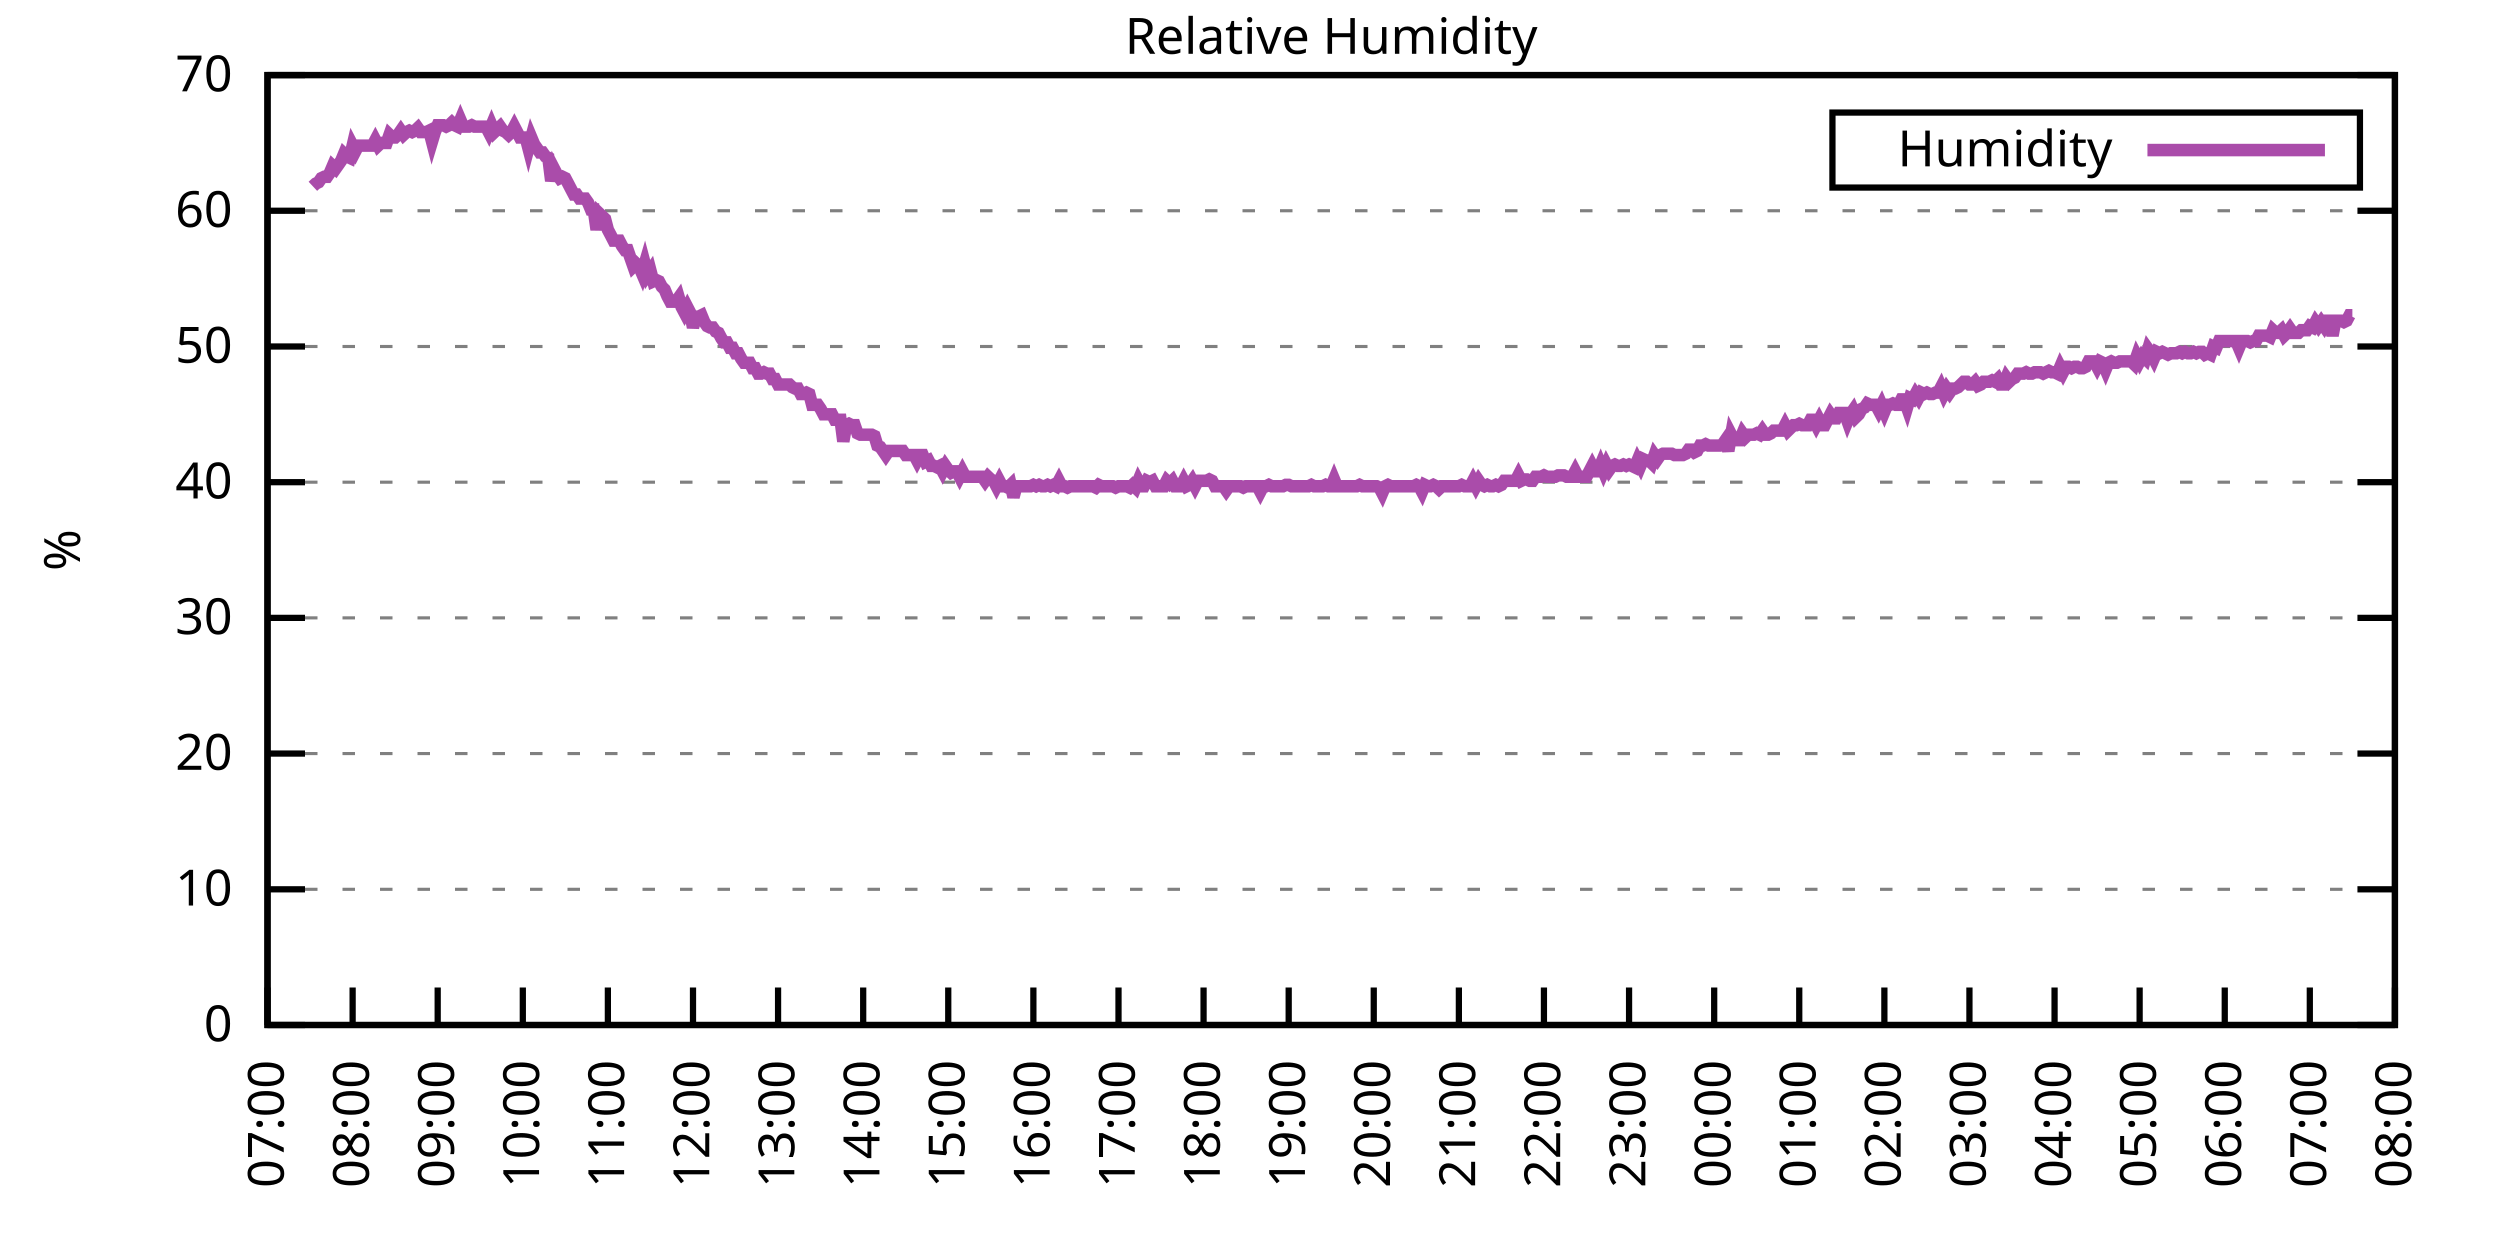
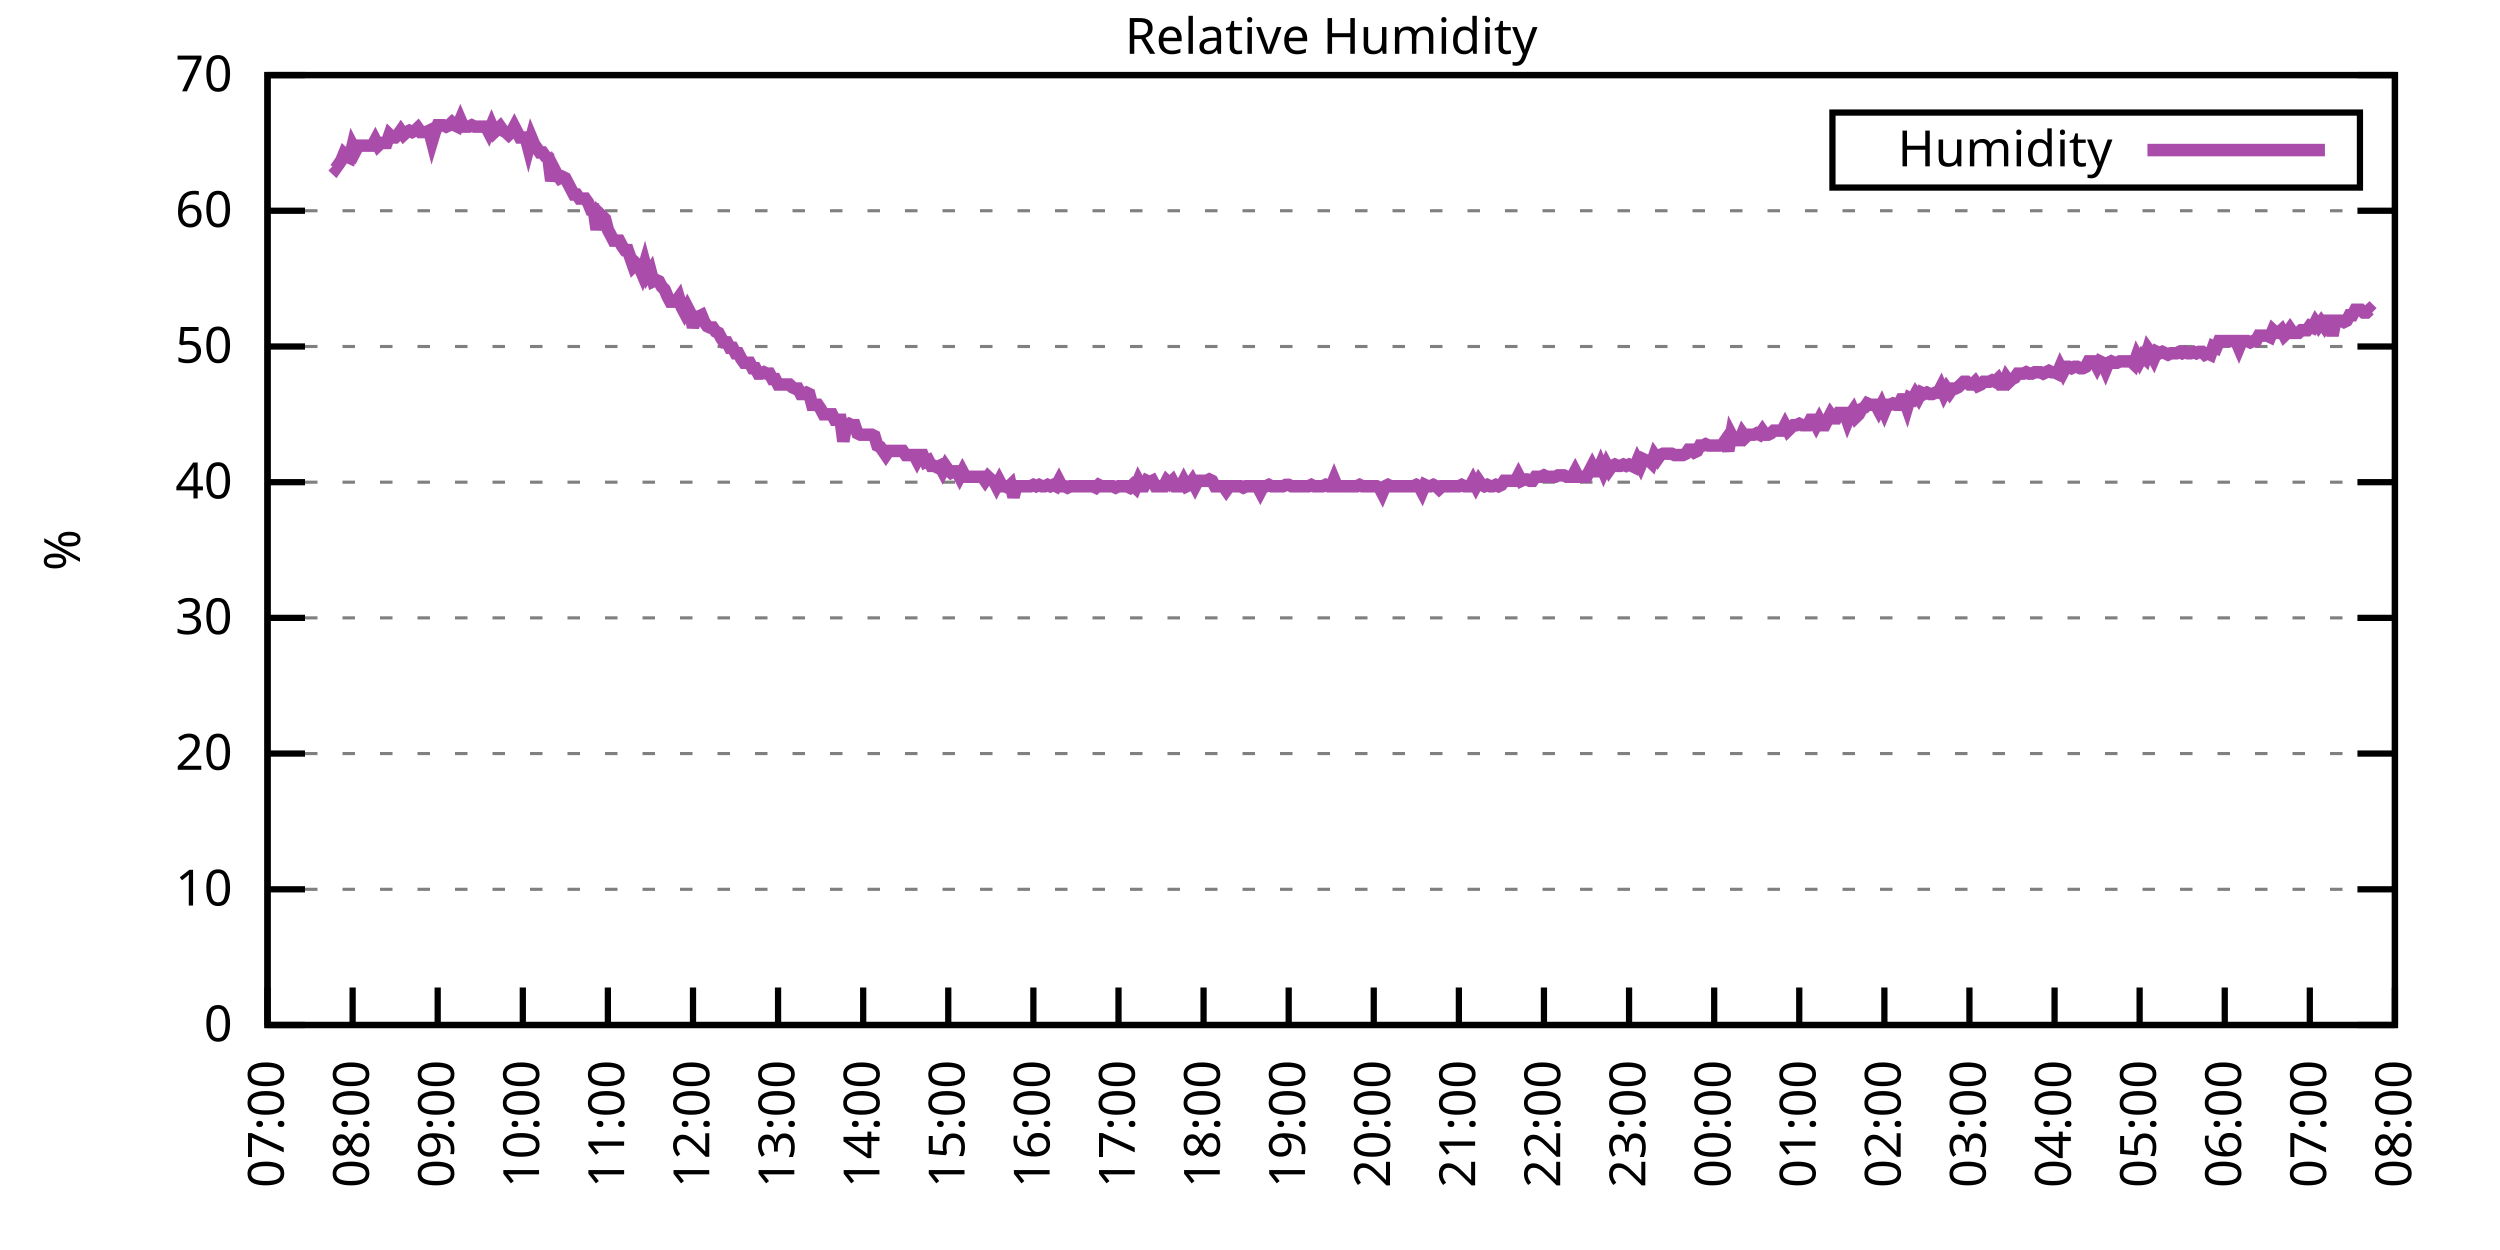
<svg xmlns="http://www.w3.org/2000/svg" xmlns:xlink="http://www.w3.org/1999/xlink" width="400" height="200" viewBox="0 0 400 200">
  <g id="gnuplot_canvas">
    <rect x="0" y="0" width="400" height="200" fill="none" />
    <defs>
      <circle id="gpDot" r="0.5" stroke-width="0.5" stroke="currentColor" />
      <path id="gpPt0" stroke-width="0.333" stroke="currentColor" d="M-1,0 h2 M0,-1 v2" />
      <path id="gpPt1" stroke-width="0.333" stroke="currentColor" d="M-1,-1 L1,1 M1,-1 L-1,1" />
      <path id="gpPt2" stroke-width="0.333" stroke="currentColor" d="M-1,0 L1,0 M0,-1 L0,1 M-1,-1 L1,1 M-1,1 L1,-1" />
      <rect id="gpPt3" stroke-width="0.333" stroke="currentColor" x="-1" y="-1" width="2" height="2" />
      <rect id="gpPt4" stroke-width="0.333" stroke="currentColor" fill="currentColor" x="-1" y="-1" width="2" height="2" />
      <circle id="gpPt5" stroke-width="0.333" stroke="currentColor" cx="0" cy="0" r="1" />
      <use xlink:href="#gpPt5" id="gpPt6" fill="currentColor" stroke="none" />
      <path id="gpPt7" stroke-width="0.333" stroke="currentColor" d="M0,-1.33 L-1.33,0.67 L1.33,0.67 z" />
      <use xlink:href="#gpPt7" id="gpPt8" fill="currentColor" stroke="none" />
      <use xlink:href="#gpPt7" id="gpPt9" stroke="currentColor" transform="rotate(180)" />
      <use xlink:href="#gpPt9" id="gpPt10" fill="currentColor" stroke="none" />
      <use xlink:href="#gpPt3" id="gpPt11" stroke="currentColor" transform="rotate(45)" />
      <use xlink:href="#gpPt11" id="gpPt12" fill="currentColor" stroke="none" />
      <path id="gpPt13" stroke-width="0.333" stroke="currentColor" d="M0,1.330 L1.265,0.411 L0.782,-1.067 L-0.782,-1.076 L-1.265,0.411 z" />
      <use xlink:href="#gpPt13" id="gpPt14" fill="currentColor" stroke="none" />
      <filter id="textbox" filterUnits="objectBoundingBox" x="0" y="0" height="1" width="1">
        <feFlood flood-color="white" flood-opacity="1" result="bgnd" />
        <feComposite in="SourceGraphic" in2="bgnd" operator="atop" />
      </filter>
      <filter id="greybox" filterUnits="objectBoundingBox" x="0" y="0" height="1" width="1">
        <feFlood flood-color="lightgrey" flood-opacity="1" result="grey" />
        <feComposite in="SourceGraphic" in2="grey" operator="atop" />
      </filter>
    </defs>
    <g fill="none" color="white" stroke="currentColor" stroke-width="1.00" stroke-linecap="butt" stroke-linejoin="miter">
</g>
    <g fill="none" color="black" stroke="currentColor" stroke-width="1.00" stroke-linecap="butt" stroke-linejoin="miter">
      <g stroke="none" shape-rendering="crispEdges">
        <polygon fill="rgb(255, 255, 255)" points="42.80,164.00 383.18,164.00 383.18,12.02 42.80,12.02 " />
      </g>
    </g>
    <g fill="none" color="black" stroke="currentColor" stroke-width="1.00" stroke-linecap="butt" stroke-linejoin="miter">
</g>
    <g fill="none" color="black" stroke="black" stroke-width="0.50" stroke-linecap="butt" stroke-linejoin="miter">
</g>
    <g fill="none" color="gray" stroke="currentColor" stroke-width="0.50" stroke-linecap="butt" stroke-linejoin="miter">
      <path stroke="gray" stroke-dasharray="2,4" class="gridline" d="M42.80,164.00 L383.19,164.00  " />
    </g>
    <g fill="none" color="gray" stroke="gray" stroke-width="1.00" stroke-linecap="butt" stroke-linejoin="miter">
</g>
    <g fill="none" color="black" stroke="currentColor" stroke-width="1.00" stroke-linecap="butt" stroke-linejoin="miter">
      <path stroke="black" d="M42.80,164.00 L48.80,164.00 M383.19,164.00 L377.19,164.00  " />
      <g transform="translate(37.20,166.60)" stroke="none" fill="black" font-family="Sans" font-size="8.00" text-anchor="end">
        <text>
          <tspan font-family="Sans"> 0</tspan>
        </text>
      </g>
    </g>
    <g fill="none" color="black" stroke="currentColor" stroke-width="1.00" stroke-linecap="butt" stroke-linejoin="miter">
</g>
    <g fill="none" color="black" stroke="black" stroke-width="0.50" stroke-linecap="butt" stroke-linejoin="miter">
</g>
    <g fill="none" color="gray" stroke="currentColor" stroke-width="0.50" stroke-linecap="butt" stroke-linejoin="miter">
      <path stroke="gray" stroke-dasharray="2,4" class="gridline" d="M42.80,142.29 L383.19,142.29  " />
    </g>
    <g fill="none" color="gray" stroke="gray" stroke-width="1.00" stroke-linecap="butt" stroke-linejoin="miter">
</g>
    <g fill="none" color="black" stroke="currentColor" stroke-width="1.00" stroke-linecap="butt" stroke-linejoin="miter">
      <path stroke="black" d="M42.80,142.29 L48.80,142.29 M383.19,142.29 L377.19,142.29  " />
      <g transform="translate(37.20,144.89)" stroke="none" fill="black" font-family="Sans" font-size="8.00" text-anchor="end">
        <text>
          <tspan font-family="Sans"> 10</tspan>
        </text>
      </g>
    </g>
    <g fill="none" color="black" stroke="currentColor" stroke-width="1.00" stroke-linecap="butt" stroke-linejoin="miter">
</g>
    <g fill="none" color="black" stroke="black" stroke-width="0.50" stroke-linecap="butt" stroke-linejoin="miter">
</g>
    <g fill="none" color="gray" stroke="currentColor" stroke-width="0.50" stroke-linecap="butt" stroke-linejoin="miter">
      <path stroke="gray" stroke-dasharray="2,4" class="gridline" d="M42.80,120.57 L383.19,120.57  " />
    </g>
    <g fill="none" color="gray" stroke="gray" stroke-width="1.00" stroke-linecap="butt" stroke-linejoin="miter">
</g>
    <g fill="none" color="black" stroke="currentColor" stroke-width="1.00" stroke-linecap="butt" stroke-linejoin="miter">
      <path stroke="black" d="M42.80,120.57 L48.80,120.57 M383.19,120.57 L377.19,120.57  " />
      <g transform="translate(37.20,123.17)" stroke="none" fill="black" font-family="Sans" font-size="8.00" text-anchor="end">
        <text>
          <tspan font-family="Sans"> 20</tspan>
        </text>
      </g>
    </g>
    <g fill="none" color="black" stroke="currentColor" stroke-width="1.00" stroke-linecap="butt" stroke-linejoin="miter">
</g>
    <g fill="none" color="black" stroke="black" stroke-width="0.50" stroke-linecap="butt" stroke-linejoin="miter">
</g>
    <g fill="none" color="gray" stroke="currentColor" stroke-width="0.50" stroke-linecap="butt" stroke-linejoin="miter">
      <path stroke="gray" stroke-dasharray="2,4" class="gridline" d="M42.80,98.86 L383.19,98.86  " />
    </g>
    <g fill="none" color="gray" stroke="gray" stroke-width="1.00" stroke-linecap="butt" stroke-linejoin="miter">
</g>
    <g fill="none" color="black" stroke="currentColor" stroke-width="1.00" stroke-linecap="butt" stroke-linejoin="miter">
      <path stroke="black" d="M42.80,98.86 L48.80,98.86 M383.19,98.86 L377.19,98.86  " />
      <g transform="translate(37.20,101.46)" stroke="none" fill="black" font-family="Sans" font-size="8.00" text-anchor="end">
        <text>
          <tspan font-family="Sans"> 30</tspan>
        </text>
      </g>
    </g>
    <g fill="none" color="black" stroke="currentColor" stroke-width="1.00" stroke-linecap="butt" stroke-linejoin="miter">
</g>
    <g fill="none" color="black" stroke="black" stroke-width="0.50" stroke-linecap="butt" stroke-linejoin="miter">
</g>
    <g fill="none" color="gray" stroke="currentColor" stroke-width="0.50" stroke-linecap="butt" stroke-linejoin="miter">
      <path stroke="gray" stroke-dasharray="2,4" class="gridline" d="M42.80,77.15 L383.19,77.15  " />
    </g>
    <g fill="none" color="gray" stroke="gray" stroke-width="1.00" stroke-linecap="butt" stroke-linejoin="miter">
</g>
    <g fill="none" color="black" stroke="currentColor" stroke-width="1.00" stroke-linecap="butt" stroke-linejoin="miter">
      <path stroke="black" d="M42.80,77.15 L48.80,77.15 M383.19,77.15 L377.19,77.15  " />
      <g transform="translate(37.20,79.75)" stroke="none" fill="black" font-family="Sans" font-size="8.00" text-anchor="end">
        <text>
          <tspan font-family="Sans"> 40</tspan>
        </text>
      </g>
    </g>
    <g fill="none" color="black" stroke="currentColor" stroke-width="1.00" stroke-linecap="butt" stroke-linejoin="miter">
</g>
    <g fill="none" color="black" stroke="black" stroke-width="0.50" stroke-linecap="butt" stroke-linejoin="miter">
</g>
    <g fill="none" color="gray" stroke="currentColor" stroke-width="0.50" stroke-linecap="butt" stroke-linejoin="miter">
      <path stroke="gray" stroke-dasharray="2,4" class="gridline" d="M42.80,55.44 L383.19,55.44  " />
    </g>
    <g fill="none" color="gray" stroke="gray" stroke-width="1.00" stroke-linecap="butt" stroke-linejoin="miter">
</g>
    <g fill="none" color="black" stroke="currentColor" stroke-width="1.00" stroke-linecap="butt" stroke-linejoin="miter">
      <path stroke="black" d="M42.80,55.44 L48.80,55.44 M383.19,55.44 L377.19,55.44  " />
      <g transform="translate(37.20,58.04)" stroke="none" fill="black" font-family="Sans" font-size="8.00" text-anchor="end">
        <text>
          <tspan font-family="Sans"> 50</tspan>
        </text>
      </g>
    </g>
    <g fill="none" color="black" stroke="currentColor" stroke-width="1.00" stroke-linecap="butt" stroke-linejoin="miter">
</g>
    <g fill="none" color="black" stroke="black" stroke-width="0.50" stroke-linecap="butt" stroke-linejoin="miter">
</g>
    <g fill="none" color="gray" stroke="currentColor" stroke-width="0.50" stroke-linecap="butt" stroke-linejoin="miter">
      <path stroke="gray" stroke-dasharray="2,4" class="gridline" d="M42.80,33.72 L383.19,33.72  " />
    </g>
    <g fill="none" color="gray" stroke="gray" stroke-width="1.00" stroke-linecap="butt" stroke-linejoin="miter">
</g>
    <g fill="none" color="black" stroke="currentColor" stroke-width="1.00" stroke-linecap="butt" stroke-linejoin="miter">
      <path stroke="black" d="M42.80,33.72 L48.80,33.72 M383.19,33.72 L377.19,33.72  " />
      <g transform="translate(37.20,36.32)" stroke="none" fill="black" font-family="Sans" font-size="8.00" text-anchor="end">
        <text>
          <tspan font-family="Sans"> 60</tspan>
        </text>
      </g>
    </g>
    <g fill="none" color="black" stroke="currentColor" stroke-width="1.00" stroke-linecap="butt" stroke-linejoin="miter">
</g>
    <g fill="none" color="black" stroke="black" stroke-width="0.50" stroke-linecap="butt" stroke-linejoin="miter">
</g>
    <g fill="none" color="gray" stroke="currentColor" stroke-width="0.50" stroke-linecap="butt" stroke-linejoin="miter">
      <path stroke="gray" stroke-dasharray="2,4" class="gridline" d="M42.80,12.01 L383.19,12.01  " />
    </g>
    <g fill="none" color="gray" stroke="gray" stroke-width="1.00" stroke-linecap="butt" stroke-linejoin="miter">
</g>
    <g fill="none" color="black" stroke="currentColor" stroke-width="1.00" stroke-linecap="butt" stroke-linejoin="miter">
      <path stroke="black" d="M42.80,12.01 L48.80,12.01 M383.19,12.01 L377.19,12.01  " />
      <g transform="translate(37.20,14.61)" stroke="none" fill="black" font-family="Sans" font-size="8.00" text-anchor="end">
        <text>
          <tspan font-family="Sans"> 70</tspan>
        </text>
      </g>
    </g>
    <g fill="none" color="black" stroke="currentColor" stroke-width="1.00" stroke-linecap="butt" stroke-linejoin="miter">
      <path stroke="black" d="M42.80,164.00 L42.80,158.00  " />
      <g transform="translate(45.40,169.60) rotate(270.00)" stroke="none" fill="black" font-family="Sans" font-size="8.00" text-anchor="end">
        <text>
          <tspan font-family="Sans">07:00</tspan>
        </text>
      </g>
    </g>
    <g fill="none" color="black" stroke="currentColor" stroke-width="1.00" stroke-linecap="butt" stroke-linejoin="miter">
      <path stroke="black" d="M56.42,164.00 L56.42,158.00  " />
      <g transform="translate(59.02,169.60) rotate(270.00)" stroke="none" fill="black" font-family="Sans" font-size="8.00" text-anchor="end">
        <text>
          <tspan font-family="Sans">08:00</tspan>
        </text>
      </g>
    </g>
    <g fill="none" color="black" stroke="currentColor" stroke-width="1.00" stroke-linecap="butt" stroke-linejoin="miter">
      <path stroke="black" d="M70.03,164.00 L70.03,158.00  " />
      <g transform="translate(72.63,169.60) rotate(270.00)" stroke="none" fill="black" font-family="Sans" font-size="8.00" text-anchor="end">
        <text>
          <tspan font-family="Sans">09:00</tspan>
        </text>
      </g>
    </g>
    <g fill="none" color="black" stroke="currentColor" stroke-width="1.00" stroke-linecap="butt" stroke-linejoin="miter">
      <path stroke="black" d="M83.65,164.00 L83.65,158.00  " />
      <g transform="translate(86.25,169.60) rotate(270.00)" stroke="none" fill="black" font-family="Sans" font-size="8.00" text-anchor="end">
        <text>
          <tspan font-family="Sans">10:00</tspan>
        </text>
      </g>
    </g>
    <g fill="none" color="black" stroke="currentColor" stroke-width="1.00" stroke-linecap="butt" stroke-linejoin="miter">
      <path stroke="black" d="M97.26,164.00 L97.26,158.00  " />
      <g transform="translate(99.86,169.60) rotate(270.00)" stroke="none" fill="black" font-family="Sans" font-size="8.00" text-anchor="end">
        <text>
          <tspan font-family="Sans">11:00</tspan>
        </text>
      </g>
    </g>
    <g fill="none" color="black" stroke="currentColor" stroke-width="1.00" stroke-linecap="butt" stroke-linejoin="miter">
      <path stroke="black" d="M110.88,164.00 L110.88,158.00  " />
      <g transform="translate(113.48,169.60) rotate(270.00)" stroke="none" fill="black" font-family="Sans" font-size="8.00" text-anchor="end">
        <text>
          <tspan font-family="Sans">12:00</tspan>
        </text>
      </g>
    </g>
    <g fill="none" color="black" stroke="currentColor" stroke-width="1.00" stroke-linecap="butt" stroke-linejoin="miter">
      <path stroke="black" d="M124.49,164.00 L124.49,158.00  " />
      <g transform="translate(127.09,169.60) rotate(270.00)" stroke="none" fill="black" font-family="Sans" font-size="8.00" text-anchor="end">
        <text>
          <tspan font-family="Sans">13:00</tspan>
        </text>
      </g>
    </g>
    <g fill="none" color="black" stroke="currentColor" stroke-width="1.00" stroke-linecap="butt" stroke-linejoin="miter">
      <path stroke="black" d="M138.11,164.00 L138.11,158.00  " />
      <g transform="translate(140.71,169.60) rotate(270.00)" stroke="none" fill="black" font-family="Sans" font-size="8.00" text-anchor="end">
        <text>
          <tspan font-family="Sans">14:00</tspan>
        </text>
      </g>
    </g>
    <g fill="none" color="black" stroke="currentColor" stroke-width="1.00" stroke-linecap="butt" stroke-linejoin="miter">
      <path stroke="black" d="M151.72,164.00 L151.72,158.00  " />
      <g transform="translate(154.32,169.60) rotate(270.00)" stroke="none" fill="black" font-family="Sans" font-size="8.00" text-anchor="end">
        <text>
          <tspan font-family="Sans">15:00</tspan>
        </text>
      </g>
    </g>
    <g fill="none" color="black" stroke="currentColor" stroke-width="1.00" stroke-linecap="butt" stroke-linejoin="miter">
      <path stroke="black" d="M165.34,164.00 L165.34,158.00  " />
      <g transform="translate(167.94,169.60) rotate(270.00)" stroke="none" fill="black" font-family="Sans" font-size="8.00" text-anchor="end">
        <text>
          <tspan font-family="Sans">16:00</tspan>
        </text>
      </g>
    </g>
    <g fill="none" color="black" stroke="currentColor" stroke-width="1.00" stroke-linecap="butt" stroke-linejoin="miter">
      <path stroke="black" d="M178.96,164.00 L178.96,158.00  " />
      <g transform="translate(181.56,169.60) rotate(270.00)" stroke="none" fill="black" font-family="Sans" font-size="8.00" text-anchor="end">
        <text>
          <tspan font-family="Sans">17:00</tspan>
        </text>
      </g>
    </g>
    <g fill="none" color="black" stroke="currentColor" stroke-width="1.00" stroke-linecap="butt" stroke-linejoin="miter">
      <path stroke="black" d="M192.57,164.00 L192.57,158.00  " />
      <g transform="translate(195.17,169.60) rotate(270.00)" stroke="none" fill="black" font-family="Sans" font-size="8.00" text-anchor="end">
        <text>
          <tspan font-family="Sans">18:00</tspan>
        </text>
      </g>
    </g>
    <g fill="none" color="black" stroke="currentColor" stroke-width="1.00" stroke-linecap="butt" stroke-linejoin="miter">
      <path stroke="black" d="M206.19,164.00 L206.19,158.00  " />
      <g transform="translate(208.79,169.60) rotate(270.00)" stroke="none" fill="black" font-family="Sans" font-size="8.00" text-anchor="end">
        <text>
          <tspan font-family="Sans">19:00</tspan>
        </text>
      </g>
    </g>
    <g fill="none" color="black" stroke="currentColor" stroke-width="1.00" stroke-linecap="butt" stroke-linejoin="miter">
      <path stroke="black" d="M219.80,164.00 L219.80,158.00  " />
      <g transform="translate(222.40,169.60) rotate(270.00)" stroke="none" fill="black" font-family="Sans" font-size="8.00" text-anchor="end">
        <text>
          <tspan font-family="Sans">20:00</tspan>
        </text>
      </g>
    </g>
    <g fill="none" color="black" stroke="currentColor" stroke-width="1.00" stroke-linecap="butt" stroke-linejoin="miter">
      <path stroke="black" d="M233.42,164.00 L233.42,158.00  " />
      <g transform="translate(236.02,169.60) rotate(270.00)" stroke="none" fill="black" font-family="Sans" font-size="8.00" text-anchor="end">
        <text>
          <tspan font-family="Sans">21:00</tspan>
        </text>
      </g>
    </g>
    <g fill="none" color="black" stroke="currentColor" stroke-width="1.00" stroke-linecap="butt" stroke-linejoin="miter">
      <path stroke="black" d="M247.03,164.00 L247.03,158.00  " />
      <g transform="translate(249.63,169.60) rotate(270.00)" stroke="none" fill="black" font-family="Sans" font-size="8.00" text-anchor="end">
        <text>
          <tspan font-family="Sans">22:00</tspan>
        </text>
      </g>
    </g>
    <g fill="none" color="black" stroke="currentColor" stroke-width="1.00" stroke-linecap="butt" stroke-linejoin="miter">
      <path stroke="black" d="M260.65,164.00 L260.65,158.00  " />
      <g transform="translate(263.25,169.60) rotate(270.00)" stroke="none" fill="black" font-family="Sans" font-size="8.00" text-anchor="end">
        <text>
          <tspan font-family="Sans">23:00</tspan>
        </text>
      </g>
    </g>
    <g fill="none" color="black" stroke="currentColor" stroke-width="1.00" stroke-linecap="butt" stroke-linejoin="miter">
      <path stroke="black" d="M274.27,164.00 L274.27,158.00  " />
      <g transform="translate(276.87,169.60) rotate(270.00)" stroke="none" fill="black" font-family="Sans" font-size="8.00" text-anchor="end">
        <text>
          <tspan font-family="Sans">00:00</tspan>
        </text>
      </g>
    </g>
    <g fill="none" color="black" stroke="currentColor" stroke-width="1.00" stroke-linecap="butt" stroke-linejoin="miter">
      <path stroke="black" d="M287.88,164.00 L287.88,158.00  " />
      <g transform="translate(290.48,169.60) rotate(270.00)" stroke="none" fill="black" font-family="Sans" font-size="8.00" text-anchor="end">
        <text>
          <tspan font-family="Sans">01:00</tspan>
        </text>
      </g>
    </g>
    <g fill="none" color="black" stroke="currentColor" stroke-width="1.00" stroke-linecap="butt" stroke-linejoin="miter">
      <path stroke="black" d="M301.50,164.00 L301.50,158.00  " />
      <g transform="translate(304.10,169.60) rotate(270.00)" stroke="none" fill="black" font-family="Sans" font-size="8.00" text-anchor="end">
        <text>
          <tspan font-family="Sans">02:00</tspan>
        </text>
      </g>
    </g>
    <g fill="none" color="black" stroke="currentColor" stroke-width="1.00" stroke-linecap="butt" stroke-linejoin="miter">
      <path stroke="black" d="M315.11,164.00 L315.11,158.00  " />
      <g transform="translate(317.71,169.60) rotate(270.00)" stroke="none" fill="black" font-family="Sans" font-size="8.00" text-anchor="end">
        <text>
          <tspan font-family="Sans">03:00</tspan>
        </text>
      </g>
    </g>
    <g fill="none" color="black" stroke="currentColor" stroke-width="1.00" stroke-linecap="butt" stroke-linejoin="miter">
      <path stroke="black" d="M328.73,164.00 L328.73,158.00  " />
      <g transform="translate(331.33,169.60) rotate(270.00)" stroke="none" fill="black" font-family="Sans" font-size="8.00" text-anchor="end">
        <text>
          <tspan font-family="Sans">04:00</tspan>
        </text>
      </g>
    </g>
    <g fill="none" color="black" stroke="currentColor" stroke-width="1.00" stroke-linecap="butt" stroke-linejoin="miter">
      <path stroke="black" d="M342.34,164.00 L342.34,158.00  " />
      <g transform="translate(344.94,169.60) rotate(270.00)" stroke="none" fill="black" font-family="Sans" font-size="8.00" text-anchor="end">
        <text>
          <tspan font-family="Sans">05:00</tspan>
        </text>
      </g>
    </g>
    <g fill="none" color="black" stroke="currentColor" stroke-width="1.00" stroke-linecap="butt" stroke-linejoin="miter">
      <path stroke="black" d="M355.96,164.00 L355.96,158.00  " />
      <g transform="translate(358.56,169.60) rotate(270.00)" stroke="none" fill="black" font-family="Sans" font-size="8.00" text-anchor="end">
        <text>
          <tspan font-family="Sans">06:00</tspan>
        </text>
      </g>
    </g>
    <g fill="none" color="black" stroke="currentColor" stroke-width="1.00" stroke-linecap="butt" stroke-linejoin="miter">
      <path stroke="black" d="M369.57,164.00 L369.57,158.00  " />
      <g transform="translate(372.17,169.60) rotate(270.00)" stroke="none" fill="black" font-family="Sans" font-size="8.00" text-anchor="end">
        <text>
          <tspan font-family="Sans">07:00</tspan>
        </text>
      </g>
    </g>
    <g fill="none" color="black" stroke="currentColor" stroke-width="1.00" stroke-linecap="butt" stroke-linejoin="miter">
      <path stroke="black" d="M383.19,164.00 L383.19,158.00  " />
      <g transform="translate(385.79,169.60) rotate(270.00)" stroke="none" fill="black" font-family="Sans" font-size="8.00" text-anchor="end">
        <text>
          <tspan font-family="Sans">08:00</tspan>
        </text>
      </g>
    </g>
    <g fill="none" color="black" stroke="currentColor" stroke-width="1.00" stroke-linecap="butt" stroke-linejoin="miter">
</g>
    <g fill="none" color="black" stroke="currentColor" stroke-width="1.00" stroke-linecap="butt" stroke-linejoin="miter">
      <path stroke="black" d="M42.80,12.01 L42.80,164.00 L383.19,164.00 L383.19,12.01 L42.80,12.01 Z  " />
    </g>
    <g fill="none" color="black" stroke="currentColor" stroke-width="1.00" stroke-linecap="butt" stroke-linejoin="miter">
</g>
    <g fill="none" color="black" stroke="currentColor" stroke-width="1.00" stroke-linecap="butt" stroke-linejoin="miter">
      <path stroke="black" d="M293.19,30.01 L293.19,18.01 L377.59,18.01 L377.59,30.01 L293.19,30.01 Z  " />
    </g>
    <g id="Relative_Humidity_plot_1">
      <g fill="none" color="white" stroke="black" stroke-width="2.00" stroke-linecap="butt" stroke-linejoin="miter">
</g>
      <g fill="none" color="black" stroke="currentColor" stroke-width="2.00" stroke-linecap="butt" stroke-linejoin="miter">
        <g transform="translate(337.99,26.61)" stroke="none" fill="black" font-family="Sans" font-size="8.00" text-anchor="end">
          <text>
            <tspan font-family="Sans">Humidity</tspan>
          </text>
        </g>
      </g>
      <g fill="none" color="black" stroke="currentColor" stroke-width="2.00" stroke-linecap="butt" stroke-linejoin="miter">
-         <path stroke="rgb(170,  76, 170)" d="M343.59,24.01 L371.99,24.01 M50.06,29.81 L50.52,29.38 L50.97,29.16 L51.42,28.51 L51.88,28.29 L52.33,28.29   L52.78,27.64 L53.24,26.56 L53.69,26.99 L54.15,26.34 L54.60,25.69 L55.05,24.60 L55.51,25.04 L55.96,25.25   L56.42,23.30 L56.87,24.17 L57.32,23.30 L57.78,23.30 L58.23,23.30 L58.68,23.30 L59.14,23.30 L59.59,23.30   L60.05,22.43 L60.50,23.30 L60.95,22.87 L61.41,22.87 L61.86,22.87 L62.32,21.56 L62.77,22.00 L63.22,22.00   L63.68,21.56 L64.13,20.91 L64.58,21.56 L65.04,21.13 L65.49,20.91 L65.95,21.13 L66.40,20.91 L66.85,20.48   L67.31,21.13 L67.76,21.13 L68.22,21.13 L68.67,20.91 L69.12,22.65 L69.58,21.13 L70.03,20.04 L70.49,20.04   L70.94,20.04 L71.39,20.26 L71.85,20.04 L72.30,19.61 L72.75,20.04 L73.21,20.26 L73.66,19.18 L74.12,20.26   L74.57,20.26 L75.02,20.26 L75.48,20.04 L75.93,20.26 L76.39,20.26 L76.84,20.26 L77.29,20.26 L77.75,20.26   L78.20,21.13 L78.65,20.04 L79.11,21.13 L79.56,20.70 L80.02,20.26 L80.47,20.91 L80.92,21.13 L81.38,21.56   L81.83,21.13 L82.29,20.26 L82.74,21.13 L83.19,22.00 L83.65,22.00 L84.10,22.00 L84.55,23.73 L85.01,22.00   L85.46,23.08 L85.92,23.73 L86.37,24.39 L86.82,24.39 L87.28,25.04 L87.73,25.25 L88.19,28.95 L88.64,26.99   L89.09,27.86 L89.55,28.51 L90.00,28.29 L90.45,28.51 L90.91,29.38 L91.36,30.25 L91.82,31.12 L92.27,31.12   L92.72,31.77 L93.18,31.77 L93.63,31.77 L94.09,32.42 L94.54,33.51 L94.99,33.51 L95.45,36.76 L95.90,34.16   L96.35,34.59 L96.81,35.03 L97.26,36.76 L97.72,37.63 L98.17,38.50 L98.62,38.50 L99.08,38.50 L99.53,39.37   L99.99,40.02 L100.44,40.02 L100.89,41.32 L101.35,42.63 L101.80,42.19 L102.25,42.63 L102.71,43.71 L103.16,42.19   L103.62,43.93 L104.07,43.28 L104.52,45.01 L104.98,44.80 L105.43,45.01 L105.89,45.88 L106.34,46.32 L106.79,47.40   L107.25,48.27 L107.70,48.27 L108.15,48.27 L108.61,47.62 L109.06,49.14 L109.52,50.01 L109.97,49.14 L110.42,50.01   L110.88,52.40 L111.33,50.66 L111.79,50.66 L112.24,50.44 L112.69,51.53 L113.15,52.18 L113.60,52.40 L114.05,52.40   L114.51,53.05 L114.96,53.26 L115.42,54.13 L115.87,54.78 L116.32,54.78 L116.78,55.65 L117.23,55.65 L117.69,56.52   L118.14,56.52 L118.59,57.39 L119.05,58.04 L119.50,58.04 L119.96,58.04 L120.41,58.91 L120.86,58.91 L121.32,59.78   L121.77,59.78 L122.22,59.56 L122.68,59.78 L123.13,59.78 L123.59,60.65 L124.04,60.65 L124.49,61.52 L124.95,61.52   L125.40,61.52 L125.86,61.52 L126.31,61.52 L126.76,61.95 L127.22,62.17 L127.67,62.17 L128.12,63.04 L128.58,63.04   L129.03,62.82 L129.49,63.04 L129.94,64.77 L130.39,64.77 L130.85,64.77 L131.30,65.42 L131.76,66.29 L132.21,66.29   L132.66,66.29 L133.12,66.29 L133.57,67.16 L134.02,67.16 L134.48,67.16 L134.93,70.63 L135.39,68.03 L135.84,67.81   L136.29,68.03 L136.75,68.03 L137.20,69.33 L137.66,69.55 L138.11,69.55 L138.56,69.55 L139.02,69.55 L139.47,69.55   L139.92,69.77 L140.38,71.29 L140.83,71.50 L141.29,72.15 L141.74,72.81 L142.19,72.15 L142.65,72.15 L143.10,72.15   L143.56,72.15 L144.01,72.15 L144.46,72.15 L144.92,72.81 L145.37,72.81 L145.82,72.81 L146.28,72.81 L146.73,73.67   L147.19,72.81 L147.64,72.81 L148.09,73.89 L148.55,73.67 L149.00,74.54 L149.46,74.54 L149.91,74.76 L150.36,74.54   L150.82,75.41 L151.27,74.54 L151.72,75.19 L152.18,75.63 L152.63,75.41 L153.09,75.41 L153.54,76.28 L153.99,75.41   L154.45,76.28 L154.90,76.28 L155.36,76.28 L155.81,76.28 L156.26,76.28 L156.72,76.28 L157.17,76.28 L157.62,76.93   L158.08,76.28 L158.53,76.71 L158.99,76.93 L159.44,77.80 L159.89,76.93 L160.35,77.80 L160.80,77.80 L161.26,78.02   L161.71,77.58 L162.16,79.54 L162.62,77.80 L163.07,77.80 L163.52,77.80 L163.98,77.80 L164.43,77.80 L164.89,77.80   L165.34,77.58 L165.79,77.80 L166.25,77.58 L166.70,77.80 L167.16,77.80 L167.61,77.58 L168.06,77.80 L168.52,77.58   L168.97,77.80 L169.43,76.93 L169.88,77.80 L170.33,77.80 L170.79,78.02 L171.24,77.80 L171.69,77.80 L172.15,77.80   L172.60,77.80 L173.06,77.80 L173.51,77.80 L173.96,77.80 L174.42,77.80 L174.87,77.80 L175.33,78.02 L175.78,77.58   L176.23,77.80 L176.69,77.80 L177.14,77.80 L177.59,77.80 L178.05,77.80 L178.50,78.02 L178.96,77.80 L179.41,77.80   L179.86,77.80 L180.32,77.80 L180.77,78.02 L181.23,77.58 L181.68,78.02 L182.13,76.93 L182.59,77.80 L183.04,77.80   L183.49,76.93 L183.95,77.15 L184.40,76.93 L184.86,77.80 L185.31,77.80 L185.76,77.80 L186.22,77.80 L186.67,76.93   L187.13,77.37 L187.58,76.93 L188.03,77.80 L188.49,77.80 L188.94,77.80 L189.39,76.93 L189.85,77.80 L190.30,77.58   L190.76,76.93 L191.21,77.80 L191.66,76.93 L192.12,76.93 L192.57,76.93 L193.03,76.93 L193.48,76.71 L193.93,76.93   L194.39,77.80 L194.84,77.80 L195.29,77.80 L195.75,77.80 L196.20,78.45 L196.66,77.80 L197.11,77.80 L197.56,77.80   L198.02,77.80 L198.47,77.80 L198.93,78.02 L199.38,77.80 L199.83,77.80 L200.29,77.80 L200.74,77.80 L201.19,77.80   L201.65,78.67 L202.10,77.80 L202.56,77.80 L203.01,77.58 L203.46,77.80 L203.92,77.80 L204.37,77.80 L204.83,77.80   L205.28,77.80 L205.73,77.58 L206.19,77.58 L206.64,77.80 L207.09,77.80 L207.55,77.80 L208.00,77.80 L208.46,77.80   L208.91,77.80 L209.36,77.80 L209.82,77.58 L210.27,77.80 L210.73,77.80 L211.18,77.80 L211.63,77.80 L212.09,77.58   L212.54,77.80 L213.00,77.80 L213.45,76.71 L213.90,77.80 L214.36,77.80 L214.81,77.80 L215.26,77.80 L215.72,77.80   L216.17,77.80 L216.63,77.80 L217.08,77.80 L217.53,77.58 L217.99,77.80 L218.44,77.80 L218.90,77.80 L219.35,77.80   L219.80,77.80 L220.26,77.80 L220.71,78.02 L221.16,78.89 L221.62,77.80 L222.07,77.58 L222.53,77.80 L222.98,77.80   L223.43,77.80 L223.89,77.80 L224.34,77.80 L224.80,77.80 L225.25,77.80 L225.70,77.80 L226.16,77.80 L226.61,77.58   L227.06,77.80 L227.52,78.67 L227.97,77.58 L228.43,77.80 L228.88,77.80 L229.33,77.58 L229.79,77.80 L230.24,78.23   L230.70,77.80 L231.15,77.80 L231.60,77.80 L232.06,77.80 L232.51,77.80 L232.96,77.80 L233.42,77.80 L233.87,77.58   L234.33,77.80 L234.78,77.80 L235.23,77.80 L235.69,76.93 L236.14,77.80 L236.60,76.93 L237.05,77.58 L237.50,77.80   L237.96,77.58 L238.41,77.80 L238.86,77.80 L239.32,77.58 L239.77,77.80 L240.23,77.58 L240.68,76.93 L241.13,76.93   L241.59,76.93 L242.04,76.93 L242.50,76.93 L242.95,76.06 L243.40,76.93 L243.86,76.71 L244.31,76.71 L244.76,76.93   L245.22,76.93 L245.67,76.28 L246.13,76.28 L246.58,76.28 L247.03,76.06 L247.49,76.28 L247.94,76.28 L248.40,76.28   L248.85,76.28 L249.30,76.06 L249.76,76.06 L250.21,76.06 L250.66,76.28 L251.12,76.28 L251.57,76.28 L252.03,75.41   L252.48,76.28 L252.93,76.28 L253.39,76.28 L253.84,76.28 L254.30,75.41 L254.75,74.54 L255.20,75.41 L255.66,75.41   L256.11,74.33 L256.56,75.41 L257.02,74.33 L257.47,75.19 L257.93,74.54 L258.38,74.33 L258.83,74.54 L259.29,74.54   L259.74,74.33 L260.20,74.54 L260.65,74.33 L261.10,74.54 L261.56,74.76 L262.01,73.67 L262.47,74.54 L262.92,73.46   L263.37,73.67 L263.83,73.67 L264.28,74.11 L264.73,72.81 L265.19,73.46 L265.64,72.81 L266.10,72.59 L266.55,72.59   L267.00,72.59 L267.46,72.59 L267.91,72.81 L268.37,72.81 L268.82,72.81 L269.27,72.81 L269.73,72.59 L270.18,71.94   L270.63,71.94 L271.09,72.37 L271.54,72.15 L272.00,71.29 L272.45,71.29 L272.90,71.07 L273.36,71.29 L273.81,71.29   L274.27,71.29 L274.72,71.29 L275.17,71.29 L275.63,71.07 L276.08,70.42 L276.53,72.15 L276.99,69.55 L277.44,70.42   L277.90,70.42 L278.35,70.42 L278.80,69.33 L279.26,69.98 L279.71,69.55 L280.17,69.55 L280.62,69.55 L281.07,69.33   L281.53,69.55 L281.98,68.90 L282.43,69.55 L282.89,69.55 L283.34,69.33 L283.80,68.90 L284.25,68.90 L284.70,68.90   L285.16,68.90 L285.61,68.03 L286.07,68.90 L286.52,68.46 L286.97,68.03 L287.43,68.03 L287.88,67.81 L288.33,68.03   L288.79,68.03 L289.24,68.03 L289.70,67.16 L290.15,67.16 L290.60,68.03 L291.06,67.16 L291.51,68.03 L291.97,68.03   L292.42,67.16 L292.87,66.29 L293.33,66.94 L293.78,66.94 L294.23,66.08 L294.69,66.08 L295.14,66.08 L295.60,67.38   L296.05,66.29 L296.50,65.64 L296.96,66.73 L297.41,66.29 L297.87,65.42 L298.32,65.21 L298.77,64.56 L299.23,64.77   L299.68,64.77 L300.13,64.77 L300.59,65.64 L301.04,64.77 L301.50,65.86 L301.95,64.77 L302.40,64.77 L302.86,64.56   L303.31,64.77 L303.77,64.77 L304.22,63.90 L304.67,63.90 L305.13,65.21 L305.58,63.69 L306.03,63.90 L306.49,63.04   L306.94,63.69 L307.40,62.82 L307.85,63.04 L308.30,62.82 L308.76,63.04 L309.21,63.04 L309.67,62.82 L310.12,62.82   L310.57,61.95 L311.03,63.04 L311.48,62.17 L311.94,62.82 L312.39,62.17 L312.84,62.17 L313.30,61.95 L313.75,61.52   L314.20,61.08 L314.66,61.08 L315.11,61.52 L315.57,61.52 L316.02,61.08 L316.47,61.73 L316.93,61.52 L317.38,61.08   L317.84,61.08 L318.29,61.08 L318.74,60.86 L319.20,61.08 L319.65,60.65 L320.10,61.52 L320.56,61.52 L321.01,60.43   L321.47,61.08 L321.92,60.65 L322.37,60.43 L322.83,59.78 L323.28,59.78 L323.74,59.78 L324.19,59.56 L324.64,59.78   L325.10,59.78 L325.55,59.56 L326.00,59.56 L326.46,59.56 L326.91,59.78 L327.37,59.56 L327.82,59.34 L328.27,59.56   L328.73,59.56 L329.18,59.78 L329.64,58.69 L330.09,59.56 L330.54,58.69 L331.00,58.69 L331.45,58.91 L331.90,58.69   L332.36,58.69 L332.81,58.91 L333.27,58.91 L333.72,58.69 L334.17,57.82 L334.63,57.82 L335.08,57.82 L335.54,58.69   L335.99,57.82 L336.44,58.04 L336.90,59.13 L337.35,58.04 L337.80,57.82 L338.26,58.04 L338.71,58.04 L339.17,57.82   L339.62,57.82 L340.07,57.82 L340.53,57.82 L340.98,57.82 L341.44,58.26 L341.89,56.96 L342.34,57.82 L342.80,56.96   L343.25,57.39 L343.70,55.87 L344.16,56.52 L344.61,57.39 L345.07,56.30 L345.52,56.52 L345.97,56.30 L346.43,56.52   L346.88,56.74 L347.34,56.52 L347.79,56.52 L348.24,56.52 L348.70,56.30 L349.15,56.52 L349.60,56.30 L350.06,56.52   L350.51,56.52 L350.97,56.30 L351.42,56.52 L351.87,56.30 L352.33,56.30 L352.78,56.74 L353.24,56.52 L353.69,56.74   L354.14,55.44 L354.60,55.65 L355.05,54.57 L355.50,54.57 L355.96,54.57 L356.41,54.57 L356.87,54.57 L357.32,54.57   L357.77,54.57 L358.23,55.65 L358.68,54.57 L359.14,54.57 L359.59,54.57 L360.04,54.78 L360.50,54.57 L360.95,54.57   L361.41,53.70 L361.86,53.70 L362.31,53.70 L362.77,53.70 L363.22,53.92 L363.67,52.83 L364.13,53.26 L364.58,53.26   L365.04,52.83 L365.49,53.70 L365.94,53.26 L366.40,52.61 L366.85,53.26 L367.31,53.26 L367.76,53.26 L368.21,52.83   L368.67,52.83 L369.12,52.83 L369.57,52.18 L370.03,52.40 L370.48,51.53 L370.94,52.18 L371.39,51.53 L371.84,52.18   L372.30,51.31 L372.75,51.31 L373.21,53.70 L373.66,51.31 L374.11,51.31 L374.57,51.31 L375.02,51.53 L375.47,51.31   L375.93,50.44 L376.38,50.44  " />
+         <path stroke="rgb(170,  76, 170)" d="M343.59,24.01 L371.99,24.01 M53.24,26.56 L53.69,26.99 L54.15,26.34 L54.60,25.69 L55.05,24.60 L55.51,25.04   L55.96,25.25 L56.42,23.30 L56.87,24.17 L57.32,23.30 L57.78,23.30 L58.23,23.30 L58.68,23.30 L59.14,23.30   L59.59,23.30 L60.05,22.43 L60.50,23.30 L60.95,22.87 L61.41,22.87 L61.86,22.87 L62.32,21.56 L62.77,22.00   L63.22,22.00 L63.68,21.56 L64.13,20.91 L64.58,21.56 L65.04,21.13 L65.49,20.91 L65.95,21.13 L66.40,20.91   L66.85,20.48 L67.31,21.13 L67.76,21.13 L68.22,21.13 L68.67,20.91 L69.12,22.65 L69.58,21.13 L70.03,20.04   L70.49,20.04 L70.94,20.04 L71.39,20.26 L71.85,20.04 L72.30,19.61 L72.75,20.04 L73.21,20.26 L73.66,19.18   L74.12,20.26 L74.57,20.26 L75.02,20.26 L75.48,20.04 L75.93,20.26 L76.39,20.26 L76.84,20.26 L77.29,20.26   L77.75,20.26 L78.20,21.13 L78.65,20.04 L79.11,21.13 L79.56,20.70 L80.02,20.26 L80.47,20.91 L80.92,21.13   L81.38,21.56 L81.83,21.13 L82.29,20.26 L82.74,21.13 L83.19,22.00 L83.65,22.00 L84.10,22.00 L84.55,23.73   L85.01,22.00 L85.46,23.08 L85.92,23.73 L86.37,24.39 L86.82,24.39 L87.28,25.04 L87.73,25.25 L88.19,28.95   L88.64,26.99 L89.09,27.86 L89.55,28.51 L90.00,28.29 L90.45,28.51 L90.91,29.38 L91.36,30.25 L91.82,31.12   L92.27,31.12 L92.72,31.77 L93.18,31.77 L93.63,31.77 L94.09,32.42 L94.54,33.51 L94.99,33.51 L95.45,36.76   L95.90,34.16 L96.35,34.59 L96.81,35.03 L97.26,36.76 L97.72,37.63 L98.17,38.50 L98.62,38.50 L99.08,38.50   L99.53,39.37 L99.99,40.02 L100.44,40.02 L100.89,41.32 L101.35,42.63 L101.80,42.19 L102.25,42.63 L102.71,43.71   L103.16,42.19 L103.62,43.93 L104.07,43.28 L104.52,45.01 L104.98,44.80 L105.43,45.01 L105.89,45.88 L106.34,46.32   L106.79,47.40 L107.25,48.27 L107.70,48.27 L108.15,48.27 L108.61,47.62 L109.06,49.14 L109.52,50.01 L109.97,49.14   L110.42,50.01 L110.88,52.40 L111.33,50.66 L111.79,50.66 L112.24,50.44 L112.69,51.53 L113.15,52.18 L113.60,52.40   L114.05,52.40 L114.51,53.05 L114.96,53.26 L115.42,54.13 L115.87,54.78 L116.32,54.78 L116.78,55.65 L117.23,55.65   L117.69,56.52 L118.14,56.52 L118.59,57.39 L119.05,58.04 L119.50,58.04 L119.96,58.04 L120.41,58.91 L120.86,58.91   L121.32,59.78 L121.77,59.78 L122.22,59.56 L122.68,59.78 L123.13,59.78 L123.59,60.65 L124.04,60.65 L124.49,61.52   L124.95,61.52 L125.40,61.52 L125.86,61.52 L126.31,61.52 L126.76,61.95 L127.22,62.17 L127.67,62.17 L128.12,63.04   L128.58,63.04 L129.03,62.82 L129.49,63.04 L129.94,64.77 L130.39,64.77 L130.85,64.77 L131.30,65.42 L131.76,66.29   L132.21,66.29 L132.66,66.29 L133.12,66.29 L133.57,67.16 L134.02,67.16 L134.48,67.16 L134.93,70.63 L135.39,68.03   L135.84,67.81 L136.29,68.03 L136.75,68.03 L137.20,69.33 L137.66,69.55 L138.11,69.55 L138.56,69.55 L139.02,69.55   L139.47,69.55 L139.92,69.77 L140.38,71.29 L140.83,71.50 L141.29,72.15 L141.74,72.81 L142.19,72.15 L142.65,72.15   L143.10,72.15 L143.56,72.15 L144.01,72.15 L144.46,72.15 L144.92,72.81 L145.37,72.81 L145.82,72.81 L146.28,72.81   L146.73,73.67 L147.19,72.81 L147.64,72.81 L148.09,73.89 L148.55,73.67 L149.00,74.54 L149.46,74.54 L149.91,74.76   L150.36,74.54 L150.82,75.41 L151.27,74.54 L151.72,75.19 L152.18,75.63 L152.63,75.41 L153.09,75.41 L153.54,76.28   L153.99,75.41 L154.45,76.28 L154.90,76.28 L155.36,76.28 L155.81,76.28 L156.26,76.28 L156.72,76.28 L157.17,76.28   L157.62,76.93 L158.08,76.28 L158.53,76.71 L158.99,76.93 L159.44,77.80 L159.89,76.93 L160.35,77.80 L160.80,77.80   L161.26,78.02 L161.71,77.58 L162.16,79.54 L162.62,77.80 L163.07,77.80 L163.52,77.80 L163.98,77.80 L164.43,77.80   L164.89,77.80 L165.34,77.58 L165.79,77.80 L166.25,77.58 L166.70,77.80 L167.16,77.80 L167.61,77.58 L168.06,77.80   L168.52,77.58 L168.97,77.80 L169.43,76.93 L169.88,77.80 L170.33,77.80 L170.79,78.02 L171.24,77.80 L171.69,77.80   L172.15,77.80 L172.60,77.80 L173.06,77.80 L173.51,77.80 L173.96,77.80 L174.42,77.80 L174.87,77.80 L175.33,78.02   L175.78,77.58 L176.23,77.80 L176.69,77.80 L177.14,77.80 L177.59,77.80 L178.05,77.80 L178.50,78.02 L178.96,77.80   L179.41,77.80 L179.86,77.80 L180.32,77.80 L180.77,78.02 L181.23,77.58 L181.68,78.02 L182.13,76.93 L182.59,77.80   L183.04,77.80 L183.49,76.93 L183.95,77.15 L184.40,76.93 L184.86,77.80 L185.31,77.80 L185.76,77.80 L186.22,77.80   L186.67,76.93 L187.13,77.37 L187.58,76.93 L188.03,77.80 L188.49,77.80 L188.94,77.80 L189.39,76.93 L189.85,77.80   L190.30,77.58 L190.76,76.93 L191.21,77.80 L191.66,76.93 L192.12,76.93 L192.57,76.93 L193.03,76.93 L193.48,76.71   L193.93,76.93 L194.39,77.80 L194.84,77.80 L195.29,77.80 L195.75,77.80 L196.20,78.45 L196.66,77.80 L197.11,77.80   L197.56,77.80 L198.02,77.80 L198.47,77.80 L198.93,78.02 L199.38,77.80 L199.83,77.80 L200.29,77.80 L200.74,77.80   L201.19,77.80 L201.65,78.67 L202.10,77.80 L202.56,77.80 L203.01,77.58 L203.46,77.80 L203.92,77.80 L204.37,77.80   L204.83,77.80 L205.28,77.80 L205.73,77.58 L206.19,77.58 L206.64,77.80 L207.09,77.80 L207.55,77.80 L208.00,77.80   L208.46,77.80 L208.91,77.80 L209.36,77.80 L209.82,77.58 L210.27,77.80 L210.73,77.80 L211.18,77.80 L211.63,77.80   L212.09,77.58 L212.54,77.80 L213.00,77.80 L213.45,76.71 L213.90,77.80 L214.36,77.80 L214.81,77.80 L215.26,77.80   L215.72,77.80 L216.17,77.80 L216.63,77.80 L217.08,77.80 L217.53,77.58 L217.99,77.80 L218.44,77.80 L218.90,77.80   L219.35,77.80 L219.80,77.80 L220.26,77.80 L220.71,78.02 L221.16,78.89 L221.62,77.80 L222.07,77.58 L222.53,77.80   L222.98,77.80 L223.43,77.80 L223.89,77.80 L224.34,77.80 L224.80,77.80 L225.25,77.80 L225.70,77.80 L226.16,77.80   L226.61,77.58 L227.06,77.80 L227.52,78.67 L227.97,77.58 L228.43,77.80 L228.88,77.80 L229.33,77.58 L229.79,77.80   L230.24,78.23 L230.70,77.80 L231.15,77.80 L231.60,77.80 L232.06,77.80 L232.51,77.80 L232.96,77.80 L233.42,77.80   L233.87,77.58 L234.33,77.80 L234.78,77.80 L235.23,77.80 L235.69,76.93 L236.14,77.80 L236.60,76.93 L237.05,77.58   L237.50,77.80 L237.96,77.58 L238.41,77.80 L238.86,77.80 L239.32,77.58 L239.77,77.80 L240.23,77.58 L240.68,76.93   L241.13,76.93 L241.59,76.93 L242.04,76.93 L242.50,76.93 L242.95,76.06 L243.40,76.93 L243.86,76.71 L244.31,76.71   L244.76,76.93 L245.22,76.93 L245.67,76.28 L246.13,76.28 L246.58,76.28 L247.03,76.06 L247.49,76.28 L247.94,76.28   L248.40,76.28 L248.85,76.28 L249.30,76.06 L249.76,76.06 L250.21,76.06 L250.66,76.28 L251.12,76.28 L251.57,76.28   L252.03,75.41 L252.48,76.28 L252.93,76.28 L253.39,76.28 L253.84,76.28 L254.30,75.41 L254.75,74.54 L255.20,75.41   L255.66,75.41 L256.11,74.33 L256.56,75.41 L257.02,74.33 L257.47,75.19 L257.93,74.54 L258.38,74.33 L258.83,74.54   L259.29,74.54 L259.74,74.33 L260.20,74.54 L260.65,74.33 L261.10,74.54 L261.56,74.76 L262.01,73.67 L262.47,74.54   L262.92,73.46 L263.37,73.67 L263.83,73.67 L264.28,74.11 L264.73,72.81 L265.19,73.46 L265.64,72.81 L266.10,72.59   L266.55,72.59 L267.00,72.59 L267.46,72.59 L267.91,72.81 L268.37,72.81 L268.82,72.81 L269.27,72.81 L269.73,72.59   L270.18,71.94 L270.63,71.94 L271.09,72.37 L271.54,72.15 L272.00,71.29 L272.45,71.29 L272.90,71.07 L273.36,71.29   L273.81,71.29 L274.27,71.29 L274.72,71.29 L275.17,71.29 L275.63,71.07 L276.08,70.42 L276.53,72.15 L276.99,69.55   L277.44,70.42 L277.90,70.42 L278.35,70.42 L278.80,69.33 L279.26,69.98 L279.71,69.55 L280.17,69.55 L280.62,69.55   L281.07,69.33 L281.53,69.55 L281.98,68.90 L282.43,69.55 L282.89,69.55 L283.34,69.33 L283.80,68.90 L284.25,68.90   L284.70,68.90 L285.16,68.90 L285.61,68.03 L286.07,68.90 L286.52,68.46 L286.97,68.03 L287.43,68.03 L287.88,67.81   L288.33,68.03 L288.79,68.03 L289.24,68.03 L289.70,67.16 L290.15,67.16 L290.60,68.03 L291.06,67.16 L291.51,68.03   L291.97,68.03 L292.42,67.16 L292.87,66.29 L293.33,66.94 L293.78,66.94 L294.23,66.08 L294.69,66.08 L295.14,66.08   L295.60,67.38 L296.05,66.29 L296.50,65.64 L296.96,66.73 L297.41,66.29 L297.87,65.42 L298.32,65.21 L298.77,64.56   L299.23,64.77 L299.68,64.77 L300.13,64.77 L300.59,65.64 L301.04,64.77 L301.50,65.86 L301.95,64.77 L302.40,64.77   L302.86,64.56 L303.31,64.77 L303.77,64.77 L304.22,63.90 L304.67,63.90 L305.13,65.21 L305.58,63.69 L306.03,63.90   L306.49,63.04 L306.94,63.69 L307.40,62.82 L307.85,63.04 L308.30,62.82 L308.76,63.04 L309.21,63.04 L309.67,62.82   L310.12,62.82 L310.57,61.95 L311.03,63.04 L311.48,62.17 L311.94,62.82 L312.39,62.17 L312.84,62.17 L313.30,61.95   L313.75,61.52 L314.20,61.08 L314.66,61.08 L315.11,61.52 L315.57,61.52 L316.02,61.08 L316.47,61.73 L316.93,61.52   L317.38,61.08 L317.84,61.08 L318.29,61.08 L318.74,60.86 L319.20,61.08 L319.65,60.65 L320.10,61.52 L320.56,61.52   L321.01,60.43 L321.47,61.08 L321.92,60.65 L322.37,60.43 L322.83,59.78 L323.28,59.78 L323.74,59.78 L324.19,59.56   L324.64,59.78 L325.10,59.78 L325.55,59.56 L326.00,59.56 L326.46,59.56 L326.91,59.78 L327.37,59.56 L327.82,59.34   L328.27,59.56 L328.73,59.56 L329.18,59.78 L329.64,58.69 L330.09,59.56 L330.54,58.69 L331.00,58.69 L331.45,58.91   L331.90,58.69 L332.36,58.69 L332.81,58.91 L333.27,58.91 L333.72,58.69 L334.17,57.82 L334.63,57.82 L335.08,57.82   L335.54,58.69 L335.99,57.82 L336.44,58.04 L336.90,59.13 L337.35,58.04 L337.80,57.82 L338.26,58.04 L338.71,58.04   L339.17,57.82 L339.62,57.82 L340.07,57.82 L340.53,57.82 L340.98,57.82 L341.44,58.26 L341.89,56.96 L342.34,57.82   L342.80,56.96 L343.25,57.39 L343.70,55.87 L344.16,56.52 L344.61,57.39 L345.07,56.30 L345.52,56.52 L345.97,56.30   L346.43,56.52 L346.88,56.74 L347.34,56.52 L347.79,56.52 L348.24,56.52 L348.70,56.30 L349.15,56.52 L349.60,56.30   L350.06,56.52 L350.51,56.52 L350.97,56.30 L351.42,56.52 L351.87,56.30 L352.33,56.30 L352.78,56.74 L353.24,56.52   L353.69,56.74 L354.14,55.44 L354.60,55.65 L355.05,54.57 L355.50,54.57 L355.96,54.57 L356.41,54.57 L356.87,54.57   L357.32,54.57 L357.77,54.57 L358.23,55.65 L358.68,54.57 L359.14,54.57 L359.59,54.57 L360.04,54.78 L360.50,54.57   L360.95,54.57 L361.41,53.70 L361.86,53.70 L362.31,53.70 L362.77,53.70 L363.22,53.92 L363.67,52.83 L364.13,53.26   L364.58,53.26 L365.04,52.83 L365.49,53.70 L365.94,53.26 L366.40,52.61 L366.85,53.26 L367.31,53.26 L367.76,53.26   L368.21,52.83 L368.67,52.83 L369.12,52.83 L369.57,52.18 L370.03,52.40 L370.48,51.53 L370.94,52.18 L371.39,51.53   L371.84,52.18 L372.30,51.31 L372.75,51.31 L373.21,53.70 L373.66,51.31 L374.11,51.31 L374.57,51.31 L375.02,51.53   L375.47,51.31 L375.93,50.44 L376.38,50.44 L376.84,49.57 L377.29,49.57 L377.74,49.57 L378.20,50.01 L378.65,50.01   L379.11,49.57 L379.56,50.01  " />
      </g>
    </g>
    <g fill="none" color="black" stroke="currentColor" stroke-width="2.00" stroke-linecap="butt" stroke-linejoin="miter">
</g>
    <g fill="none" color="black" stroke="black" stroke-width="1.00" stroke-linecap="butt" stroke-linejoin="miter">
</g>
    <g fill="none" color="black" stroke="currentColor" stroke-width="1.00" stroke-linecap="butt" stroke-linejoin="miter">
      <path stroke="black" d="M42.80,12.01 L42.80,164.00 L383.19,164.00 L383.19,12.01 L42.80,12.01 Z  " />
      <g transform="translate(12.80,88.01) rotate(270.00)" stroke="none" fill="black" font-family="Sans" font-size="8.00" text-anchor="middle">
        <text>
          <tspan font-family="Sans">%</tspan>
        </text>
      </g>
    </g>
    <g fill="none" color="black" stroke="currentColor" stroke-width="1.00" stroke-linecap="butt" stroke-linejoin="miter">
</g>
    <g fill="none" color="black" stroke="currentColor" stroke-width="1.00" stroke-linecap="butt" stroke-linejoin="miter">
      <g transform="translate(212.99,8.61)" stroke="none" fill="black" font-family="Sans" font-size="8.00" text-anchor="middle">
        <text>
          <tspan font-family="Sans">Relative Humidity</tspan>
        </text>
      </g>
    </g>
    <g fill="none" color="black" stroke="currentColor" stroke-width="1.00" stroke-linecap="butt" stroke-linejoin="miter">
</g>
  </g>
</svg>
